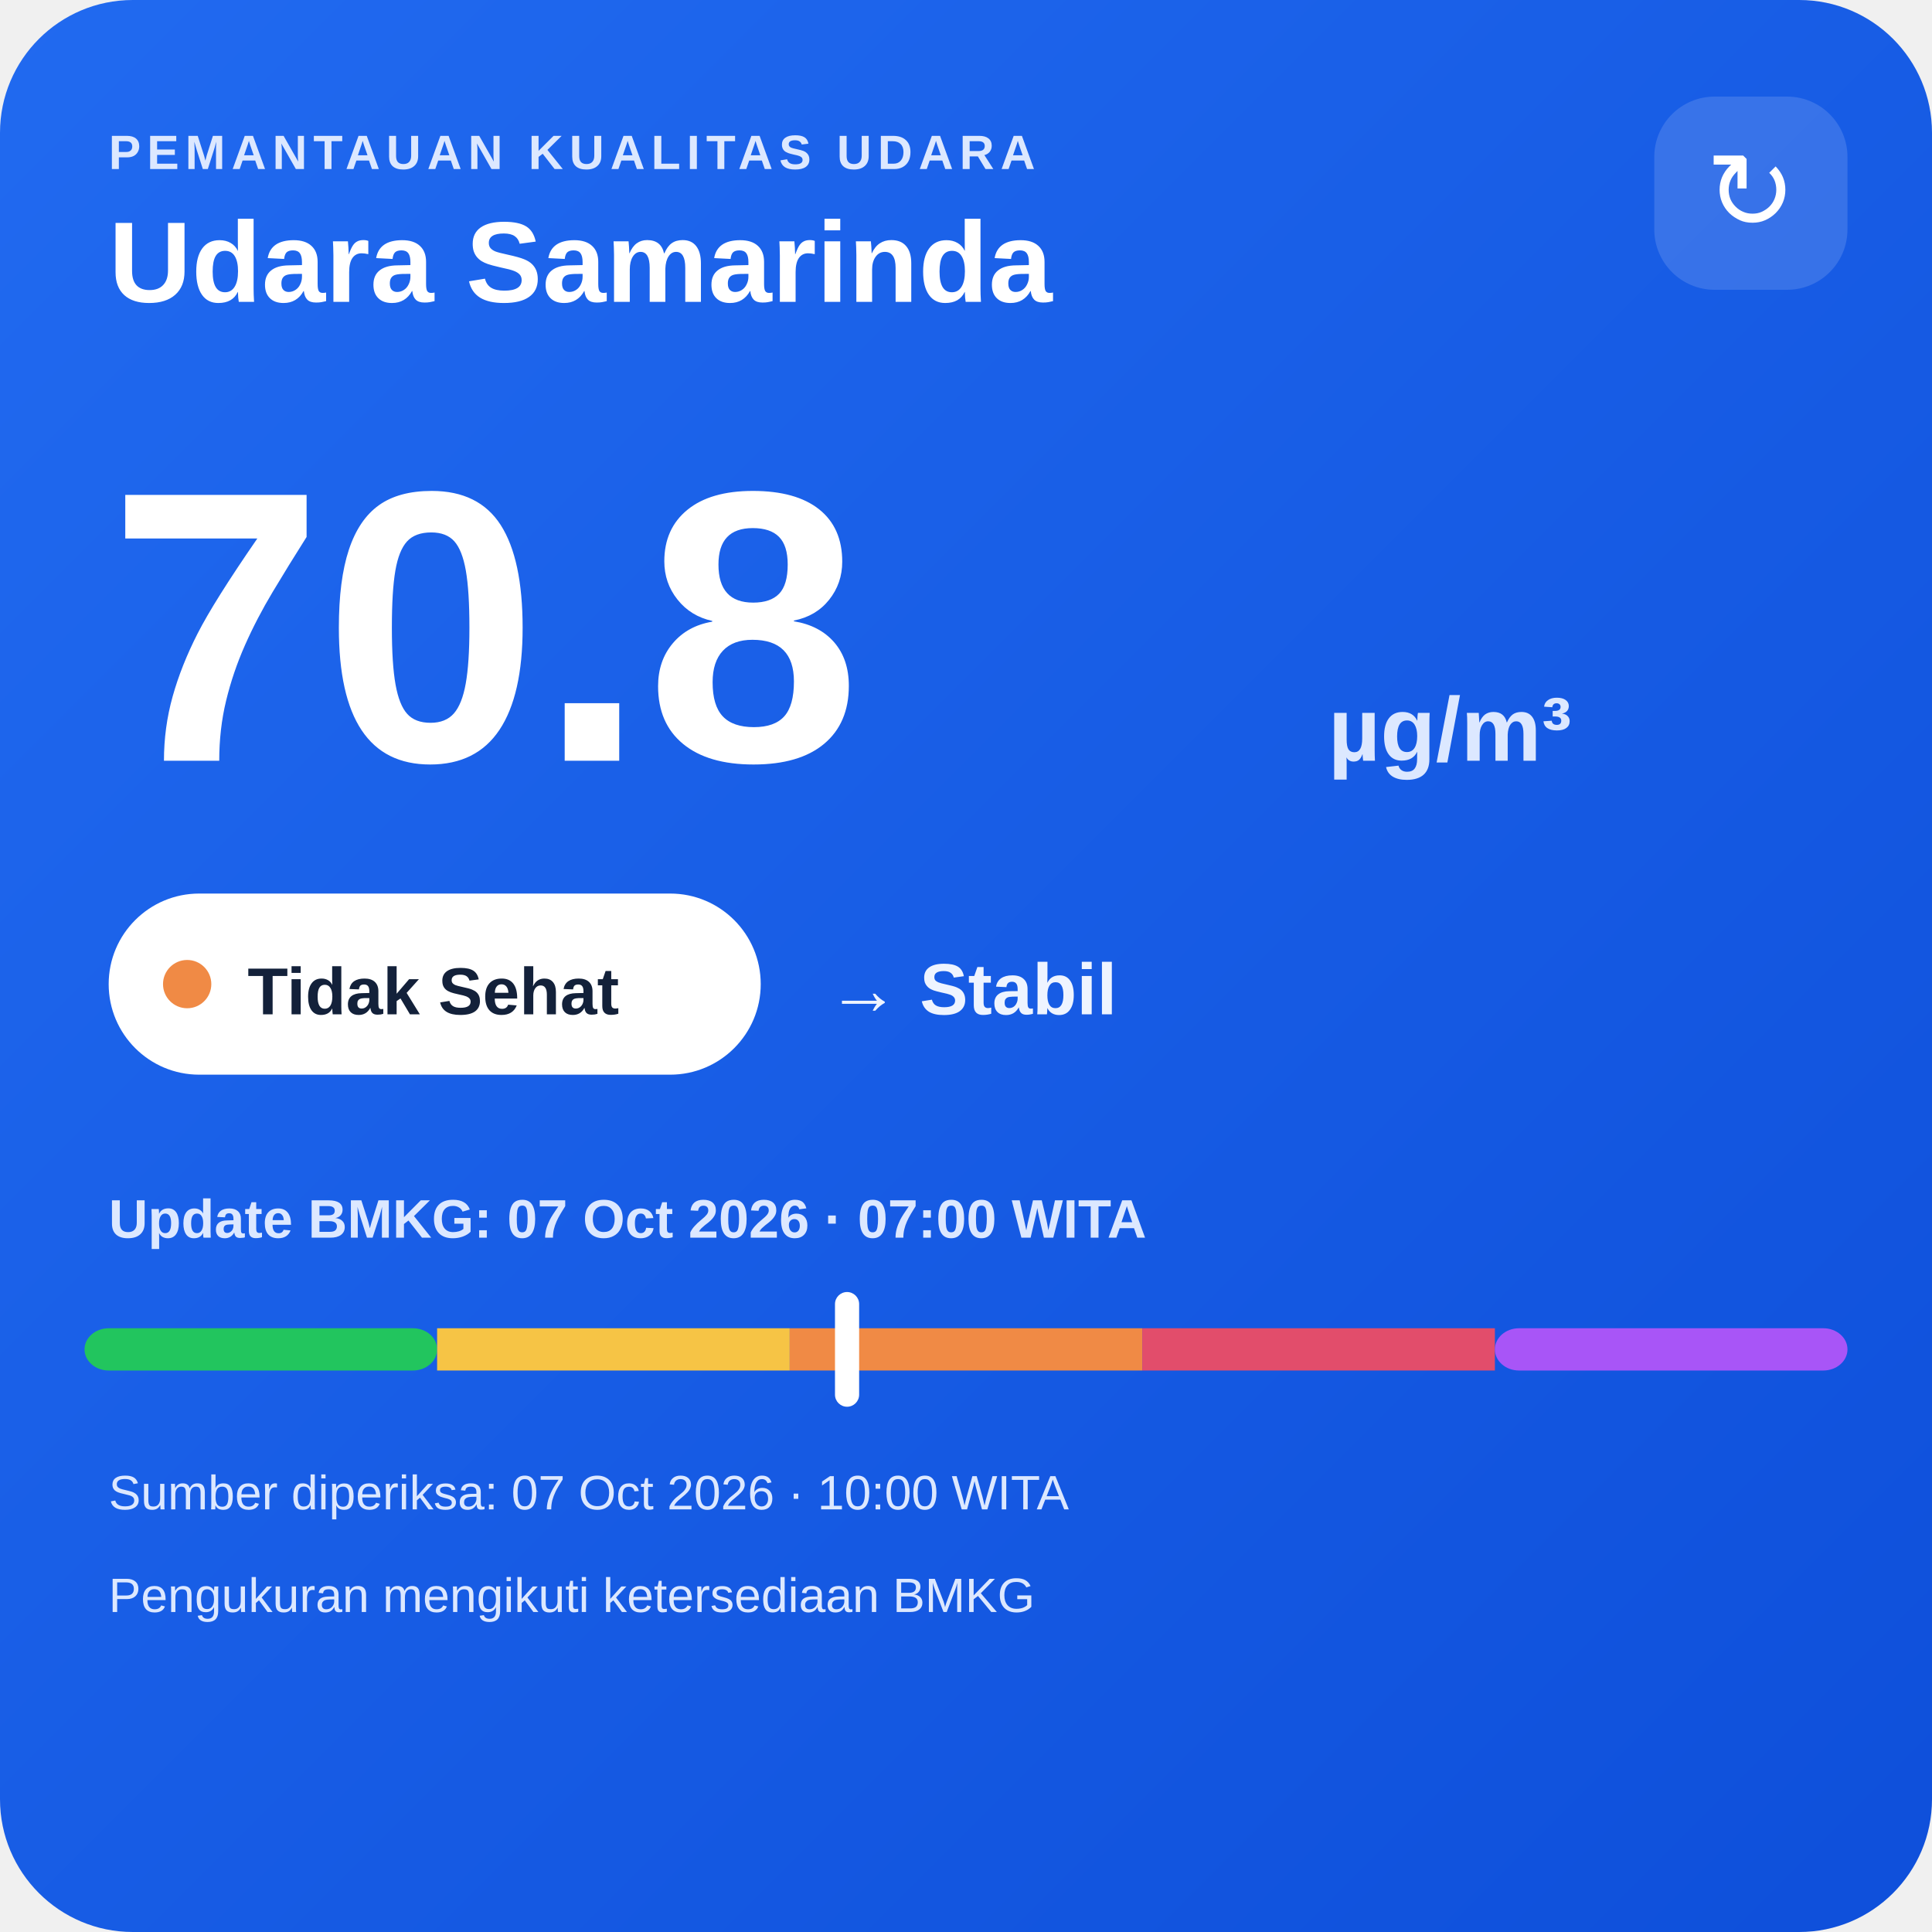
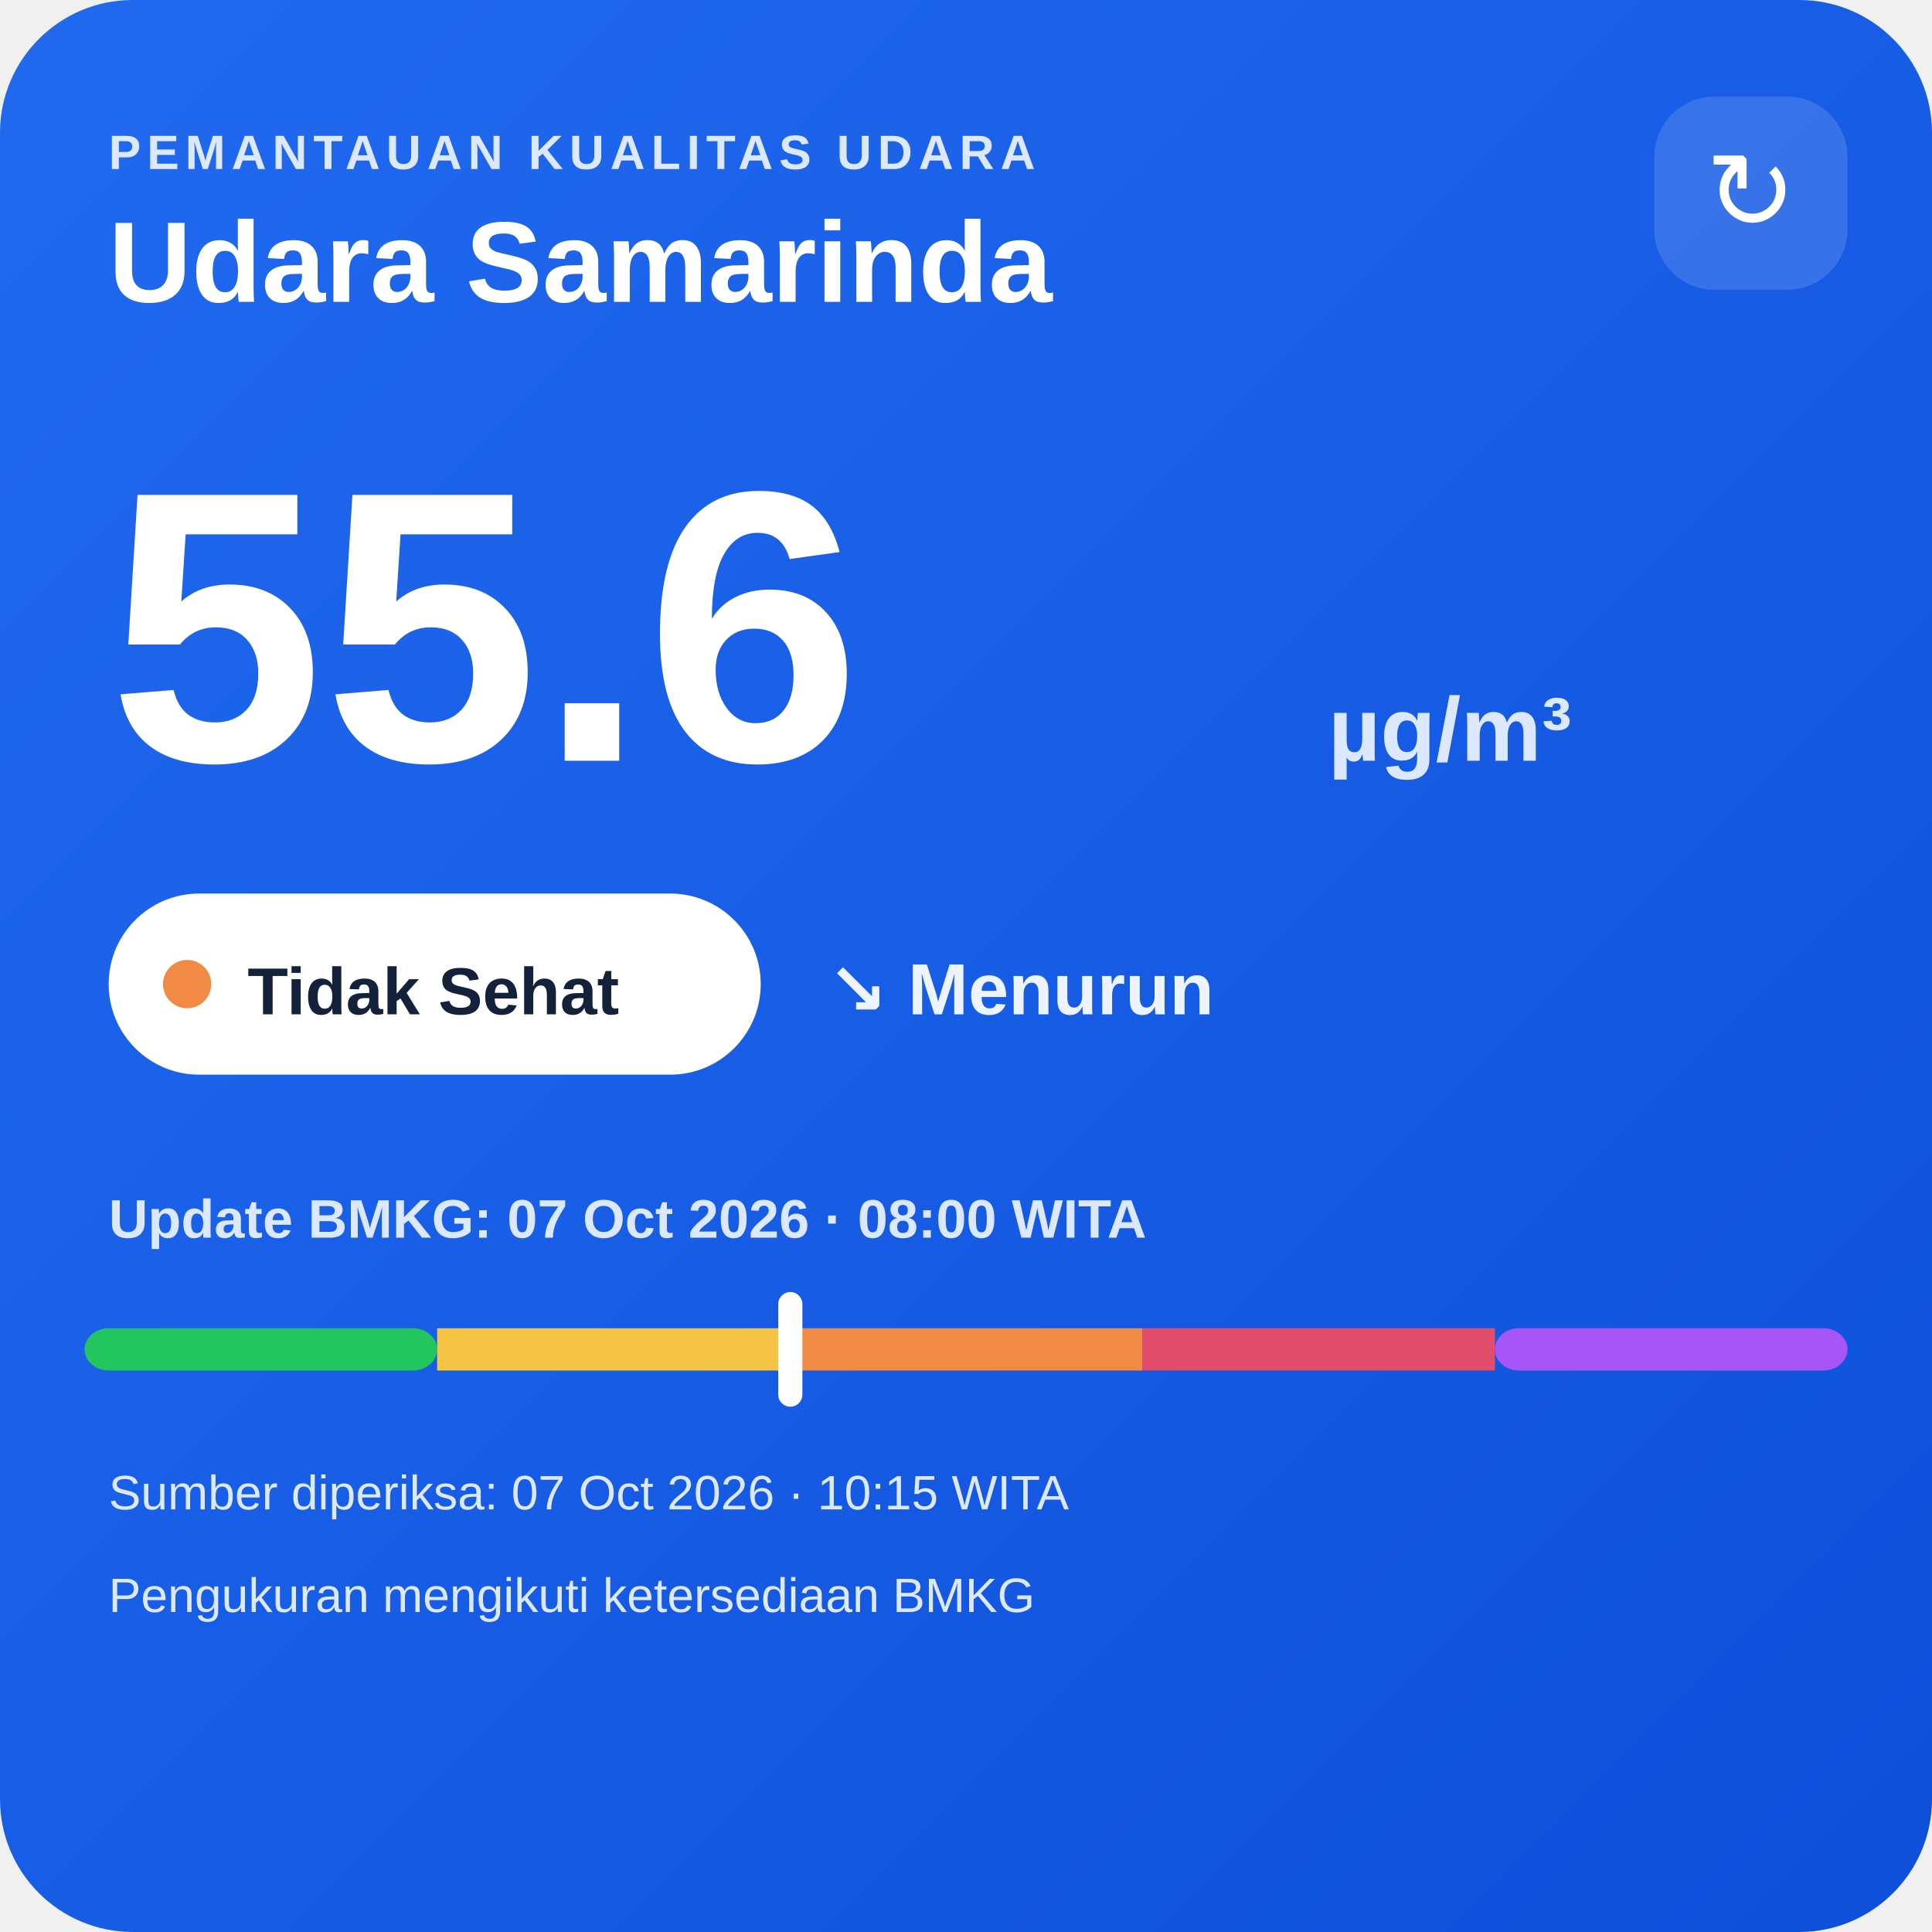
<svg xmlns="http://www.w3.org/2000/svg" width="320" height="320" viewBox="0 0 320 320">
  <defs>
    <linearGradient id="bg" x1="0" y1="0" x2="1" y2="1">
      <stop offset="0" stop-color="#216af0" />
      <stop offset="1" stop-color="#0e4fda" />
    </linearGradient>
  </defs>
  <rect width="320" height="320" rx="22" fill="url(#bg)" />
  <text x="18" y="28" fill="#dce8ff" font-family="Arial,sans-serif" font-size="8" font-weight="700" letter-spacing="1">PEMANTAUAN KUALITAS UDARA</text>
  <text x="18" y="50" fill="#ffffff" font-family="Arial,sans-serif" font-size="19" font-weight="700">Udara Samarinda</text>
  <rect x="274" y="16" width="32" height="32" rx="10" fill="#ffffff" fill-opacity=".14" />
  <text x="290" y="38" text-anchor="middle" fill="#ffffff" font-family="Arial,sans-serif" font-size="18">↻</text>
-   <text x="18" y="126" fill="#ffffff" font-family="Arial,sans-serif" font-size="64" font-weight="800">70.8</text>
+   <text x="18" y="126" fill="#ffffff" font-family="Arial,sans-serif" font-size="64" font-weight="800">55.6</text>
  <text x="220" y="126" fill="#dce8ff" font-family="Arial,sans-serif" font-size="15" font-weight="700">µg/m³</text>
  <rect x="18" y="148" width="108" height="30" rx="15" fill="#ffffff" />
  <circle cx="31" cy="163" r="4" fill="#f08a45" />
  <text x="41" y="168" fill="#13213a" font-family="Arial,sans-serif" font-size="11" font-weight="700">Tidak Sehat</text>
-   <text x="137" y="168" fill="#eef4ff" font-family="Arial,sans-serif" font-size="12" font-weight="700">→ Stabil</text>
-   <text x="18" y="205" fill="#dce8ff" font-family="Arial,sans-serif" font-size="9" font-weight="700">Update BMKG: 07 Oct 2026 · 07:00 WITA</text>
+   <text x="137" y="168" fill="#eef4ff" font-family="Arial,sans-serif" font-size="12" font-weight="700">↘ Menurun</text>
+   <text x="18" y="205" fill="#dce8ff" font-family="Arial,sans-serif" font-size="9" font-weight="700">Update BMKG: 07 Oct 2026 · 08:00 WITA</text>
  <rect x="14" y="220" width="58.4" height="7" rx="4" fill="#22c55e" />
  <rect x="72.4" y="220" width="58.4" height="7" fill="#f6c445" />
  <rect x="130.8" y="220" width="58.4" height="7" fill="#f08a45" />
  <rect x="189.2" y="220" width="58.4" height="7" fill="#e24d6b" />
  <rect x="247.6" y="220" width="58.4" height="7" rx="4" fill="#a855f7" />
-   <rect x="138.3" y="214" width="4" height="19" rx="2" fill="#ffffff" />
-   <text x="18" y="250" fill="#dce8ff" font-family="Arial,sans-serif" font-size="8">Sumber diperiksa: 07 Oct 2026 · 10:00 WITA</text>
+   <rect x="128.9" y="214" width="4" height="19" rx="2" fill="#ffffff" />
+   <text x="18" y="250" fill="#dce8ff" font-family="Arial,sans-serif" font-size="8">Sumber diperiksa: 07 Oct 2026 · 10:15 WITA</text>
  <text x="18" y="267" fill="#dce8ff" font-family="Arial,sans-serif" font-size="8">Pengukuran mengikuti ketersediaan BMKG</text>
</svg>
